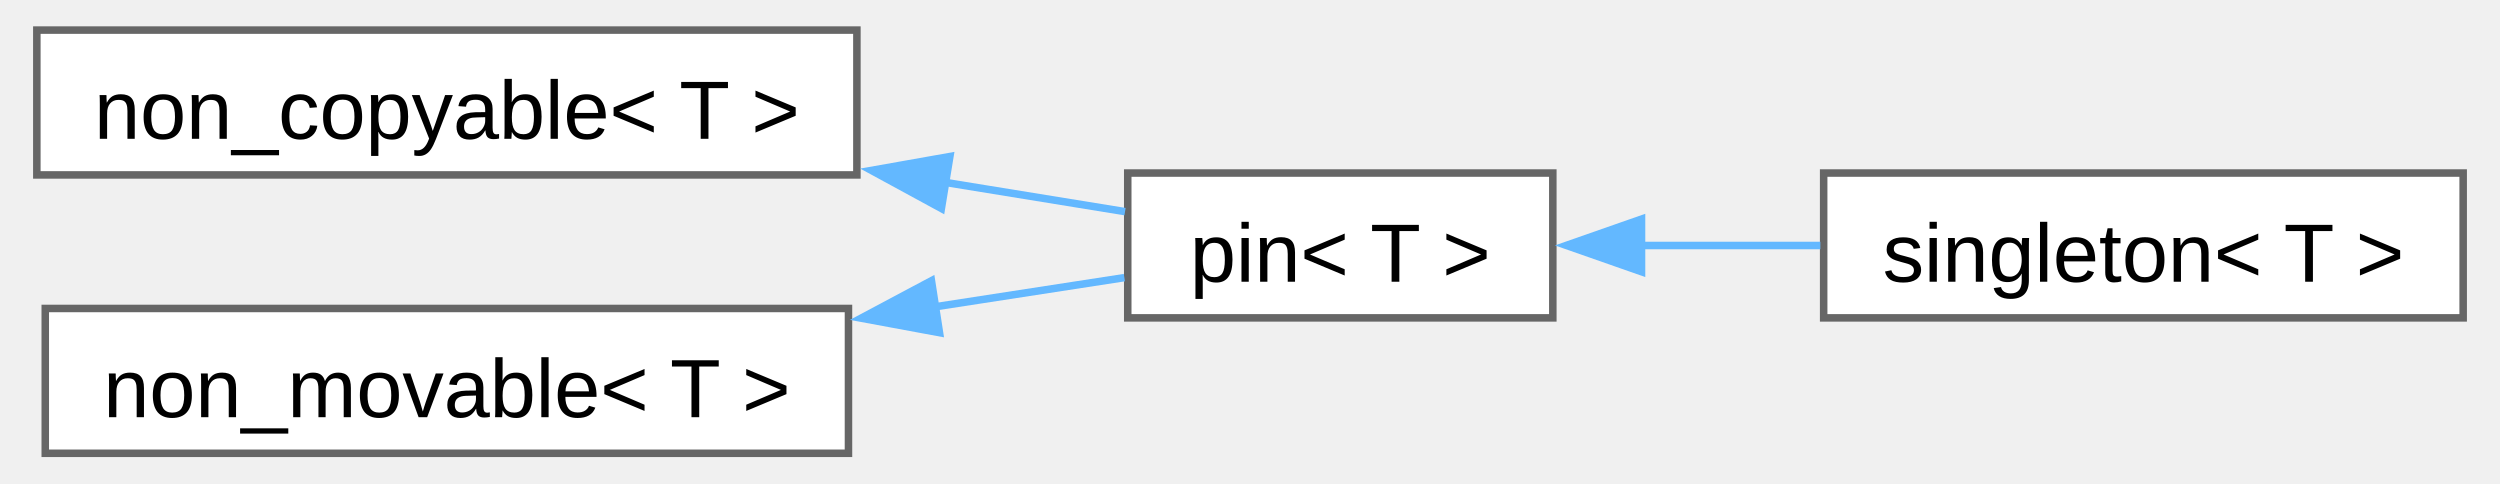
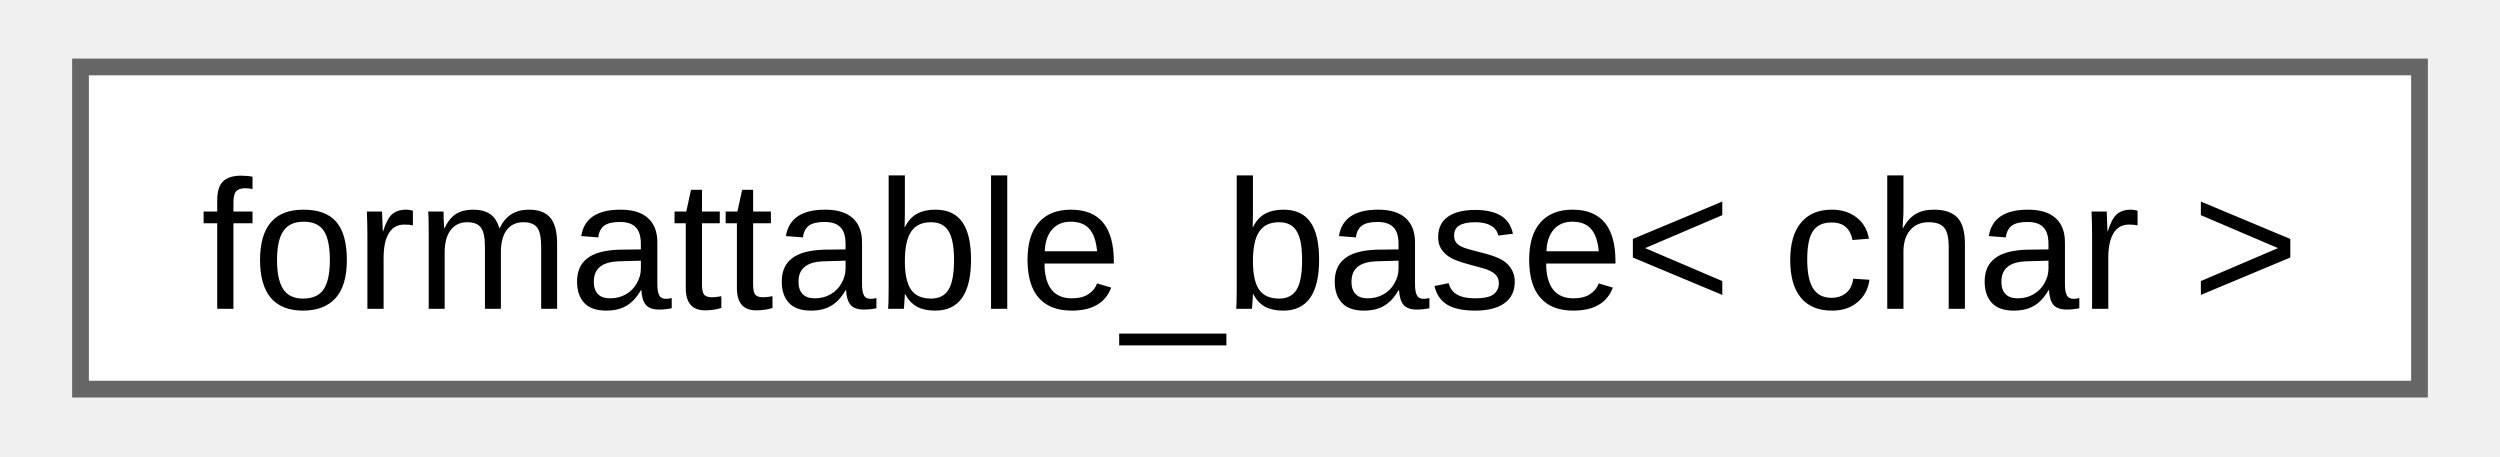
- <svg xmlns="http://www.w3.org/2000/svg" xmlns:xlink="http://www.w3.org/1999/xlink" width="331pt" height="64pt" viewBox="0.00 0.00 330.50 64.25">
-   <g id="graph0" class="graph" transform="scale(1 1) rotate(0) translate(4 60.25)">
+ <svg xmlns="http://www.w3.org/2000/svg" xmlns:xlink="http://www.w3.org/1999/xlink" width="148pt" height="27pt" viewBox="0.00 0.00 147.75 27.25">
+   <g id="graph0" class="graph" transform="scale(1 1) rotate(0) translate(4 23.25)">
    <g id="Node000000" class="node">
      <g id="a_Node000000">
-         <a xlink:href="d7/d83/structfloppy_1_1traits_1_1non__copyable.html" target="_top" xlink:title="Disallow copy operations for a type.">
-           <polygon fill="white" stroke="#666666" points="109,-56.25 0,-56.25 0,-37 109,-37 109,-56.25" />
-           <text text-anchor="middle" x="54.5" y="-41.8" font-family="Arial" font-size="11.00">non_copyable&lt; T &gt;</text>
-         </a>
-       </g>
-     </g>
-     <g id="Node000001" class="node">
-       <g id="a_Node000001">
-         <a xlink:href="d7/dac/structfloppy_1_1traits_1_1pin.html" target="_top" xlink:title="Disallow copy and move operations for a type.">
-           <polygon fill="white" stroke="#666666" points="201.5,-37.25 145,-37.25 145,-18 201.5,-18 201.5,-37.25" />
-           <text text-anchor="middle" x="173.25" y="-22.8" font-family="Arial" font-size="11.00">pin&lt; T &gt;</text>
-         </a>
-       </g>
-     </g>
-     <g id="edge13_Node000000_Node000001" class="edge">
-       <g id="a_edge13_Node000000_Node000001">
-         <a xlink:title=" ">
-           <path fill="none" stroke="#63b8ff" d="M120.59,-36.03C129.03,-34.66 137.29,-33.31 144.64,-32.12" />
-           <polygon fill="#63b8ff" stroke="#63b8ff" points="120.23,-32.54 110.93,-37.6 121.36,-39.45 120.23,-32.54" />
-         </a>
-       </g>
-     </g>
-     <g id="Node000002" class="node">
-       <g id="a_Node000002">
-         <a xlink:href="d9/d8a/structfloppy_1_1traits_1_1singleton.html" target="_top" xlink:title="Singleton pattern trait.">
-           <polygon fill="white" stroke="#666666" points="322.5,-37.25 237.5,-37.25 237.5,-18 322.5,-18 322.5,-37.25" />
-           <text text-anchor="middle" x="280" y="-22.8" font-family="Arial" font-size="11.00">singleton&lt; T &gt;</text>
-         </a>
-       </g>
-     </g>
-     <g id="edge14_Node000001_Node000002" class="edge">
-       <g id="a_edge14_Node000001_Node000002">
-         <a xlink:title=" ">
-           <path fill="none" stroke="#63b8ff" d="M213.17,-27.62C220.96,-27.62 229.17,-27.62 237.06,-27.62" />
-           <polygon fill="#63b8ff" stroke="#63b8ff" points="213.29,-24.13 203.29,-27.63 213.29,-31.13 213.29,-24.13" />
-         </a>
-       </g>
-     </g>
-     <g id="Node000003" class="node">
-       <g id="a_Node000003">
-         <a xlink:href="d2/df5/structfloppy_1_1traits_1_1non__movable.html" target="_top" xlink:title="Disallow move operations for a type.">
-           <polygon fill="white" stroke="#666666" points="107.88,-19.25 1.12,-19.25 1.12,0 107.88,0 107.88,-19.25" />
-           <text text-anchor="middle" x="54.5" y="-4.8" font-family="Arial" font-size="11.00">non_movable&lt; T &gt;</text>
-         </a>
-       </g>
-     </g>
-     <g id="edge15_Node000003_Node000001" class="edge">
-       <g id="a_edge15_Node000003_Node000001">
-         <a xlink:title=" ">
-           <path fill="none" stroke="#63b8ff" d="M119.32,-19.46C128.17,-20.83 136.86,-22.17 144.55,-23.35" />
-           <polygon fill="#63b8ff" stroke="#63b8ff" points="119.98,-16.03 109.56,-17.96 118.91,-22.94 119.98,-16.03" />
+         <a xlink:href="d5/d4f/structfloppy_1_1traits_1_1detail_1_1formattable__base.html" target="_top" xlink:title=" ">
+           <polygon fill="white" stroke="#666666" points="139.75,-19.25 0,-19.25 0,0 139.75,0 139.75,-19.25" />
+           <text text-anchor="middle" x="69.88" y="-4.8" font-family="Arial" font-size="11.00">formattable_base&lt; char &gt;</text>
        </a>
      </g>
    </g>
  </g>
</svg>
